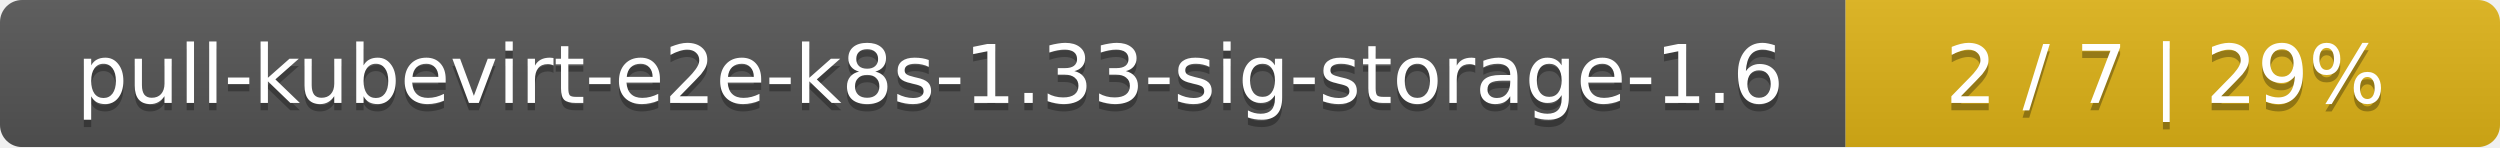
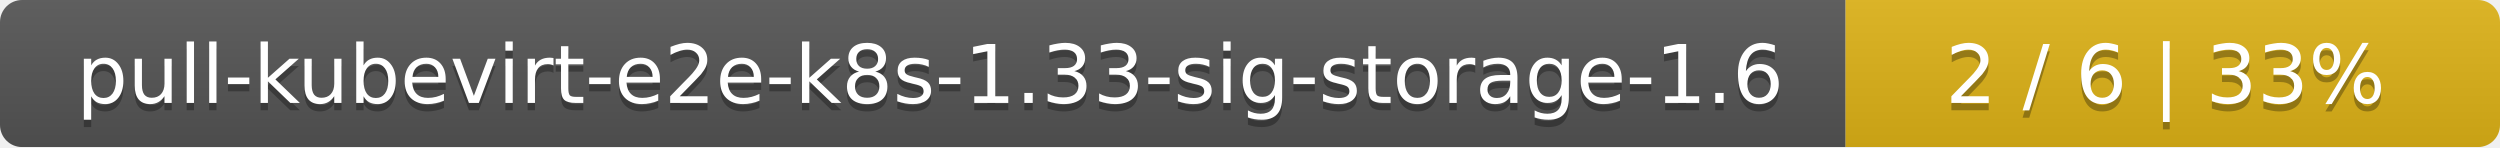
<svg xmlns="http://www.w3.org/2000/svg" width="340" height="20">
  <linearGradient id="smooth" x2="0" y2="100%">
    <stop offset="0" stop-color="#bbb" stop-opacity=".1" />
    <stop offset="1" stop-opacity=".1" />
  </linearGradient>
  <mask id="round">
    <rect width="340" height="20" rx="3" fill="#fff" />
  </mask>
  <g mask="url(#round)">
    <rect width="251" height="20" fill="#555" />
    <rect x="251" width="89" height="20" fill="#dfb317" />
    <rect width="340" height="20" fill="url(#smooth)" />
  </g>
  <g fill="#fff" text-anchor="middle" font-family="DejaVu Sans,Verdana,Geneva,sans-serif" font-size="11">
    <text x="126.5" y="15" fill="#010101" fill-opacity=".3">pull-kubevirt-e2e-k8s-1.33-sig-storage-1.6</text>
    <text x="126.5" y="14">pull-kubevirt-e2e-k8s-1.33-sig-storage-1.6</text>
-     <text x="294.5" y="15" fill="#010101" fill-opacity=".3">2 / 7    |    29%</text>
-     <text x="294.5" y="14">2 / 7    |    29%</text>
+     <text x="294.5" y="15" fill="#010101" fill-opacity=".3">2 / 6    |    33%</text>
+     <text x="294.5" y="14">2 / 6    |    33%</text>
  </g>
</svg>
